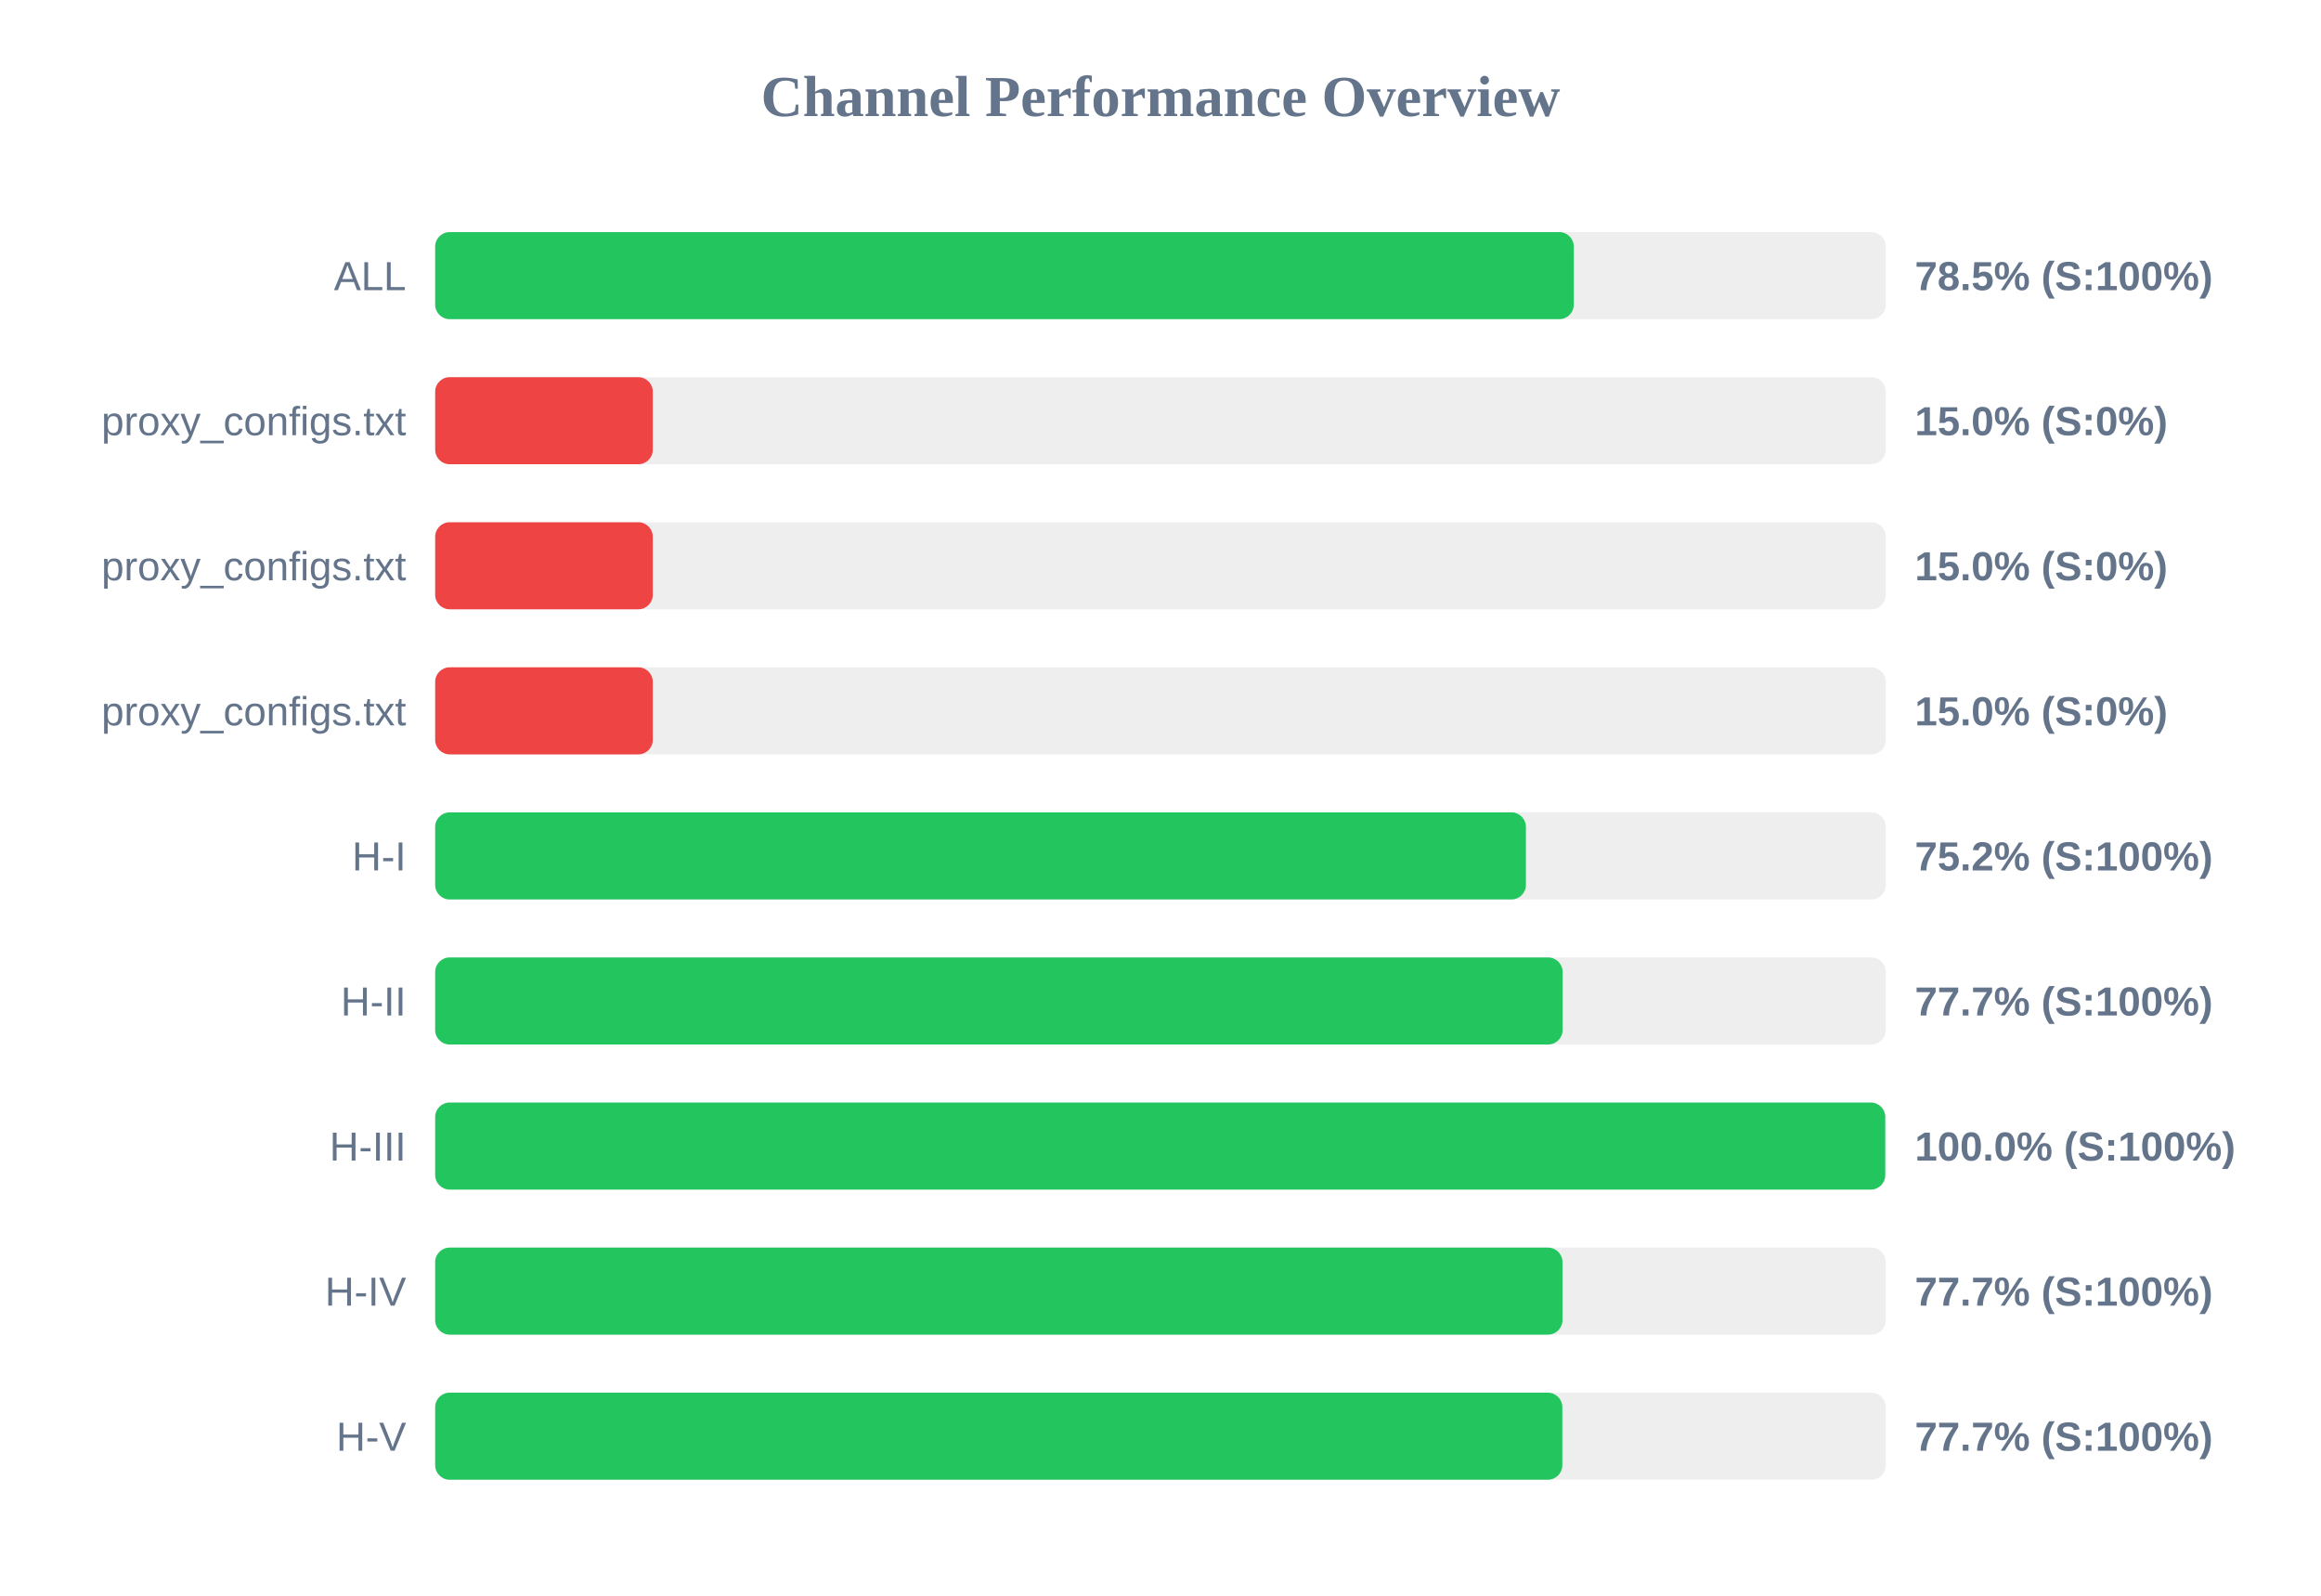
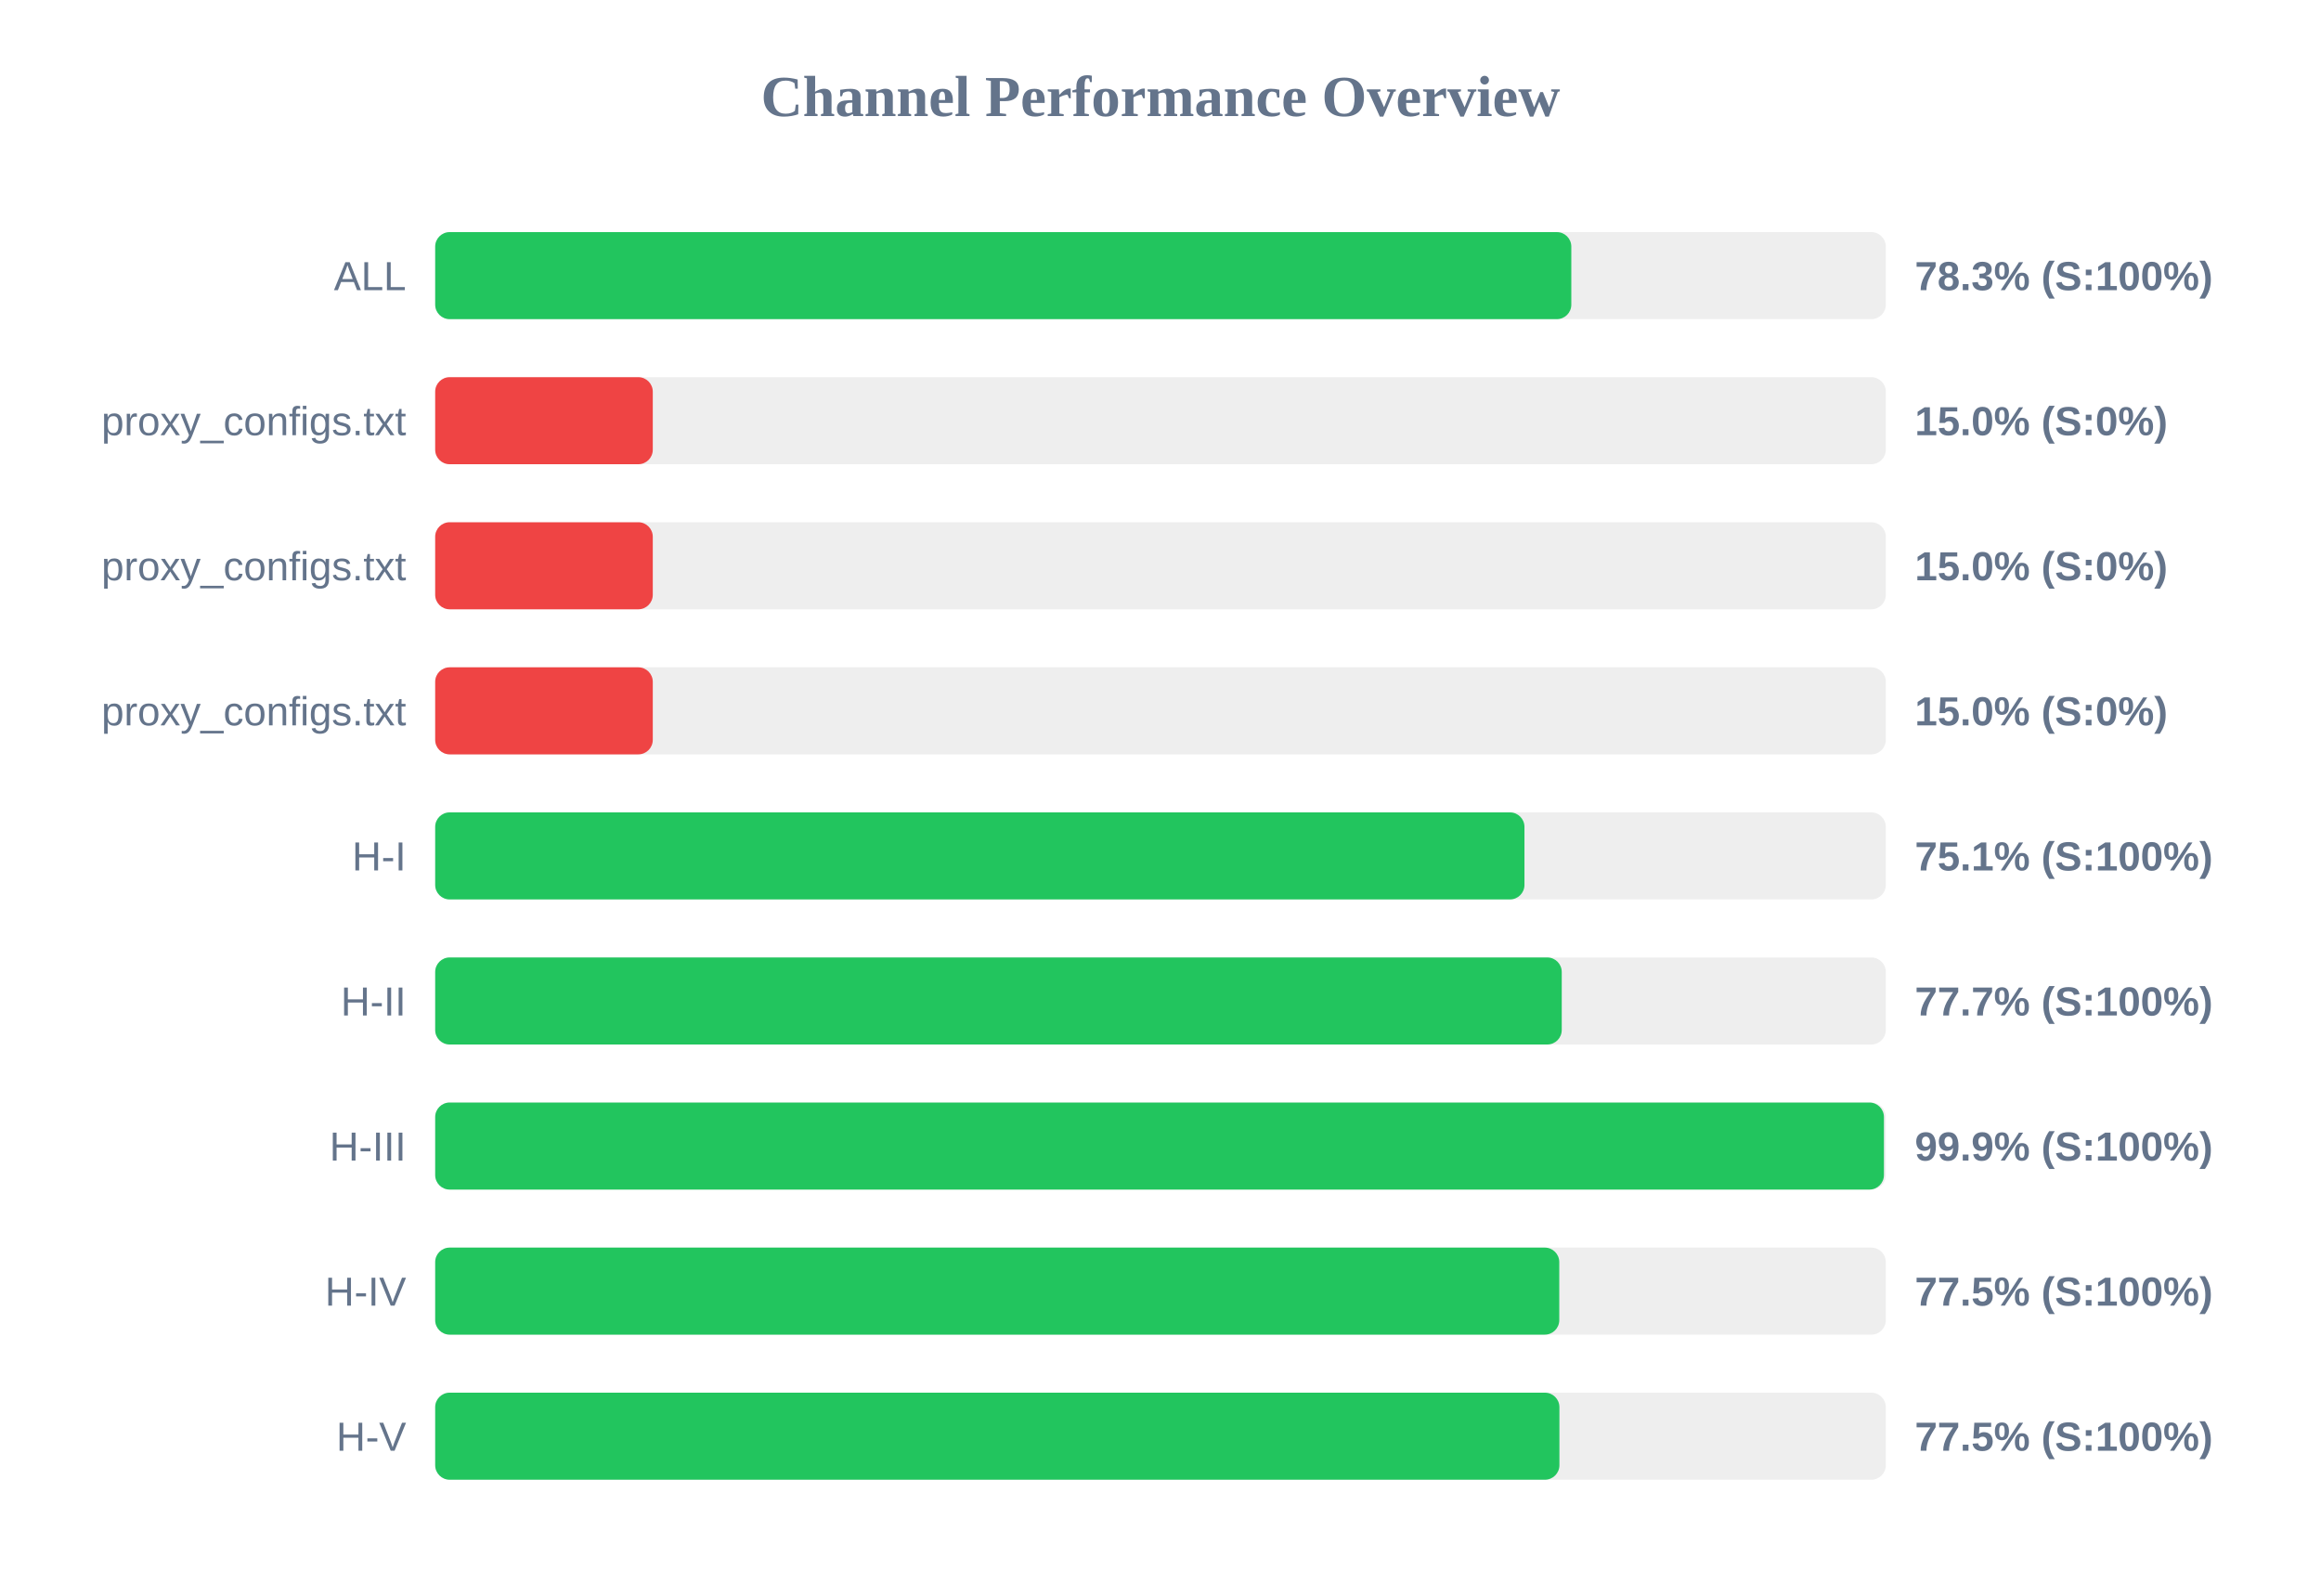
<svg xmlns="http://www.w3.org/2000/svg" width="800" height="550" version="1.1">
  <style>
        .row { font: 14px Arial; fill: #64748b; }
        .score { font: bold 14px Arial; fill: #64748b; }
    </style>
  <text x="400" y="40" text-anchor="middle" font-size="20px" font-weight="bold" fill="#64748b">Channel Performance Overview</text>
  <rect x="150" y="80" width="500" height="30" fill="#eee" rx="5" />
-   <rect x="150" y="80" width="392.45" height="30" fill="#22c55e" rx="5" />
+   <rect x="150" y="80" width="391.6" height="30" fill="#22c55e" rx="5" />
  <text x="140" y="100" text-anchor="end" class="row">ALL</text>
-   <text x="660" y="100" text-anchor="start" class="score">78.5% (S:100%)</text>
+   <text x="660" y="100" text-anchor="start" class="score">78.3% (S:100%)</text>
  <rect x="150" y="130" width="500" height="30" fill="#eee" rx="5" />
  <rect x="150" y="130" width="75.0" height="30" fill="#ef4444" rx="5" />
  <text x="140" y="150" text-anchor="end" class="row">proxy_configs.txt</text>
  <text x="660" y="150" text-anchor="start" class="score">15.0% (S:0%)</text>
  <rect x="150" y="180" width="500" height="30" fill="#eee" rx="5" />
  <rect x="150" y="180" width="75.0" height="30" fill="#ef4444" rx="5" />
  <text x="140" y="200" text-anchor="end" class="row">proxy_configs.txt</text>
  <text x="660" y="200" text-anchor="start" class="score">15.0% (S:0%)</text>
  <rect x="150" y="230" width="500" height="30" fill="#eee" rx="5" />
  <rect x="150" y="230" width="75.0" height="30" fill="#ef4444" rx="5" />
  <text x="140" y="250" text-anchor="end" class="row">proxy_configs.txt</text>
  <text x="660" y="250" text-anchor="start" class="score">15.0% (S:0%)</text>
  <rect x="150" y="280" width="500" height="30" fill="#eee" rx="5" />
-   <rect x="150" y="280" width="375.95" height="30" fill="#22c55e" rx="5" />
+   <rect x="150" y="280" width="375.45" height="30" fill="#22c55e" rx="5" />
  <text x="140" y="300" text-anchor="end" class="row">H-I</text>
-   <text x="660" y="300" text-anchor="start" class="score">75.2% (S:100%)</text>
+   <text x="660" y="300" text-anchor="start" class="score">75.1% (S:100%)</text>
  <rect x="150" y="330" width="500" height="30" fill="#eee" rx="5" />
-   <rect x="150" y="330" width="388.6" height="30" fill="#22c55e" rx="5" />
+   <rect x="150" y="330" width="388.3" height="30" fill="#22c55e" rx="5" />
  <text x="140" y="350" text-anchor="end" class="row">H-II</text>
  <text x="660" y="350" text-anchor="start" class="score">77.7% (S:100%)</text>
  <rect x="150" y="380" width="500" height="30" fill="#eee" rx="5" />
-   <rect x="150" y="380" width="499.8" height="30" fill="#22c55e" rx="5" />
+   <rect x="150" y="380" width="499.35" height="30" fill="#22c55e" rx="5" />
  <text x="140" y="400" text-anchor="end" class="row">H-III</text>
-   <text x="660" y="400" text-anchor="start" class="score">100.0% (S:100%)</text>
+   <text x="660" y="400" text-anchor="start" class="score">99.9% (S:100%)</text>
  <rect x="150" y="430" width="500" height="30" fill="#eee" rx="5" />
-   <rect x="150" y="430" width="388.55" height="30" fill="#22c55e" rx="5" />
+   <rect x="150" y="430" width="387.45" height="30" fill="#22c55e" rx="5" />
  <text x="140" y="450" text-anchor="end" class="row">H-IV</text>
-   <text x="660" y="450" text-anchor="start" class="score">77.7% (S:100%)</text>
+   <text x="660" y="450" text-anchor="start" class="score">77.5% (S:100%)</text>
  <rect x="150" y="480" width="500" height="30" fill="#eee" rx="5" />
-   <rect x="150" y="480" width="388.5" height="30" fill="#22c55e" rx="5" />
+   <rect x="150" y="480" width="387.5" height="30" fill="#22c55e" rx="5" />
  <text x="140" y="500" text-anchor="end" class="row">H-V</text>
-   <text x="660" y="500" text-anchor="start" class="score">77.7% (S:100%)</text>
+   <text x="660" y="500" text-anchor="start" class="score">77.5% (S:100%)</text>
</svg>
